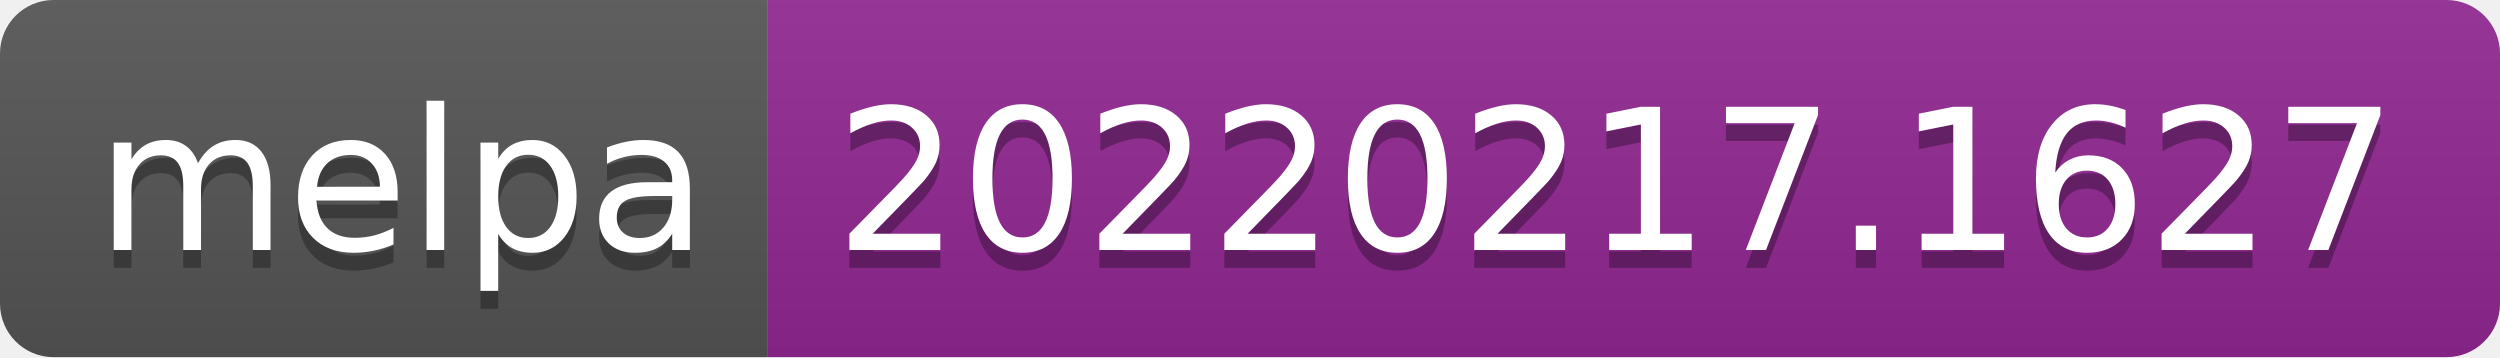
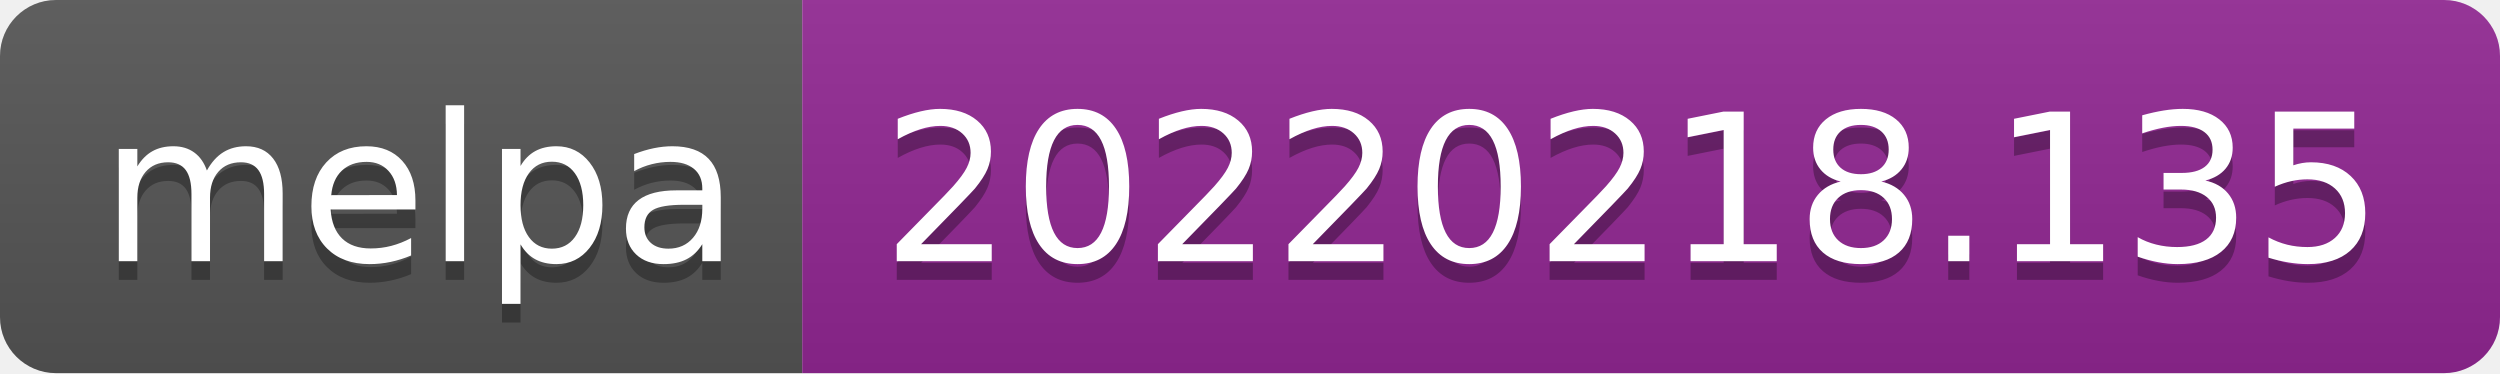
- <svg xmlns="http://www.w3.org/2000/svg" width="140" height="20" role="img" aria-label="melpa: 20220217.1627">
+ <svg xmlns="http://www.w3.org/2000/svg" width="134" height="20" role="img" aria-label="melpa: 20220218.135">
  <linearGradient id="s" x2="0" y2="100%">
    <stop offset="0" stop-color="#bbb" stop-opacity=".1" />
    <stop offset="1" stop-opacity=".1" />
  </linearGradient>
  <clipPath id="r">
-     <rect width="140" height="20" rx="3" fill="#fff" />
+     <rect width="134" height="20" rx="3" fill="#fff" />
  </clipPath>
  <g clip-path="url(#r)">
    <rect width="43" height="20" fill="#555" />
-     <rect x="43" width="97" height="20" fill="#922793" />
-     <rect width="140" height="20" fill="url(#s)" />
+     <rect x="43" width="91" height="20" fill="#922793" />
+     <rect width="134" height="20" fill="url(#s)" />
  </g>
  <g fill="#fff" text-anchor="middle" font-family="Verdana,Geneva,DejaVu Sans,sans-serif" text-rendering="geometricPrecision" font-size="110">
    <text aria-hidden="true" x="225" y="150" fill="#010101" fill-opacity=".3" transform="scale(.1)" textLength="330">melpa</text>
    <text x="225" y="140" transform="scale(.1)" fill="#fff" textLength="330">melpa</text>
-     <text aria-hidden="true" x="905" y="150" fill="#010101" fill-opacity=".3" transform="scale(.1)" textLength="870">20220217.1627</text>
-     <text x="905" y="140" transform="scale(.1)" fill="#fff" textLength="870">20220217.1627</text>
+     <text aria-hidden="true" x="875" y="150" fill="#010101" fill-opacity=".3" transform="scale(.1)" textLength="810">20220218.135</text>
+     <text x="875" y="140" transform="scale(.1)" fill="#fff" textLength="810">20220218.135</text>
  </g>
</svg>
